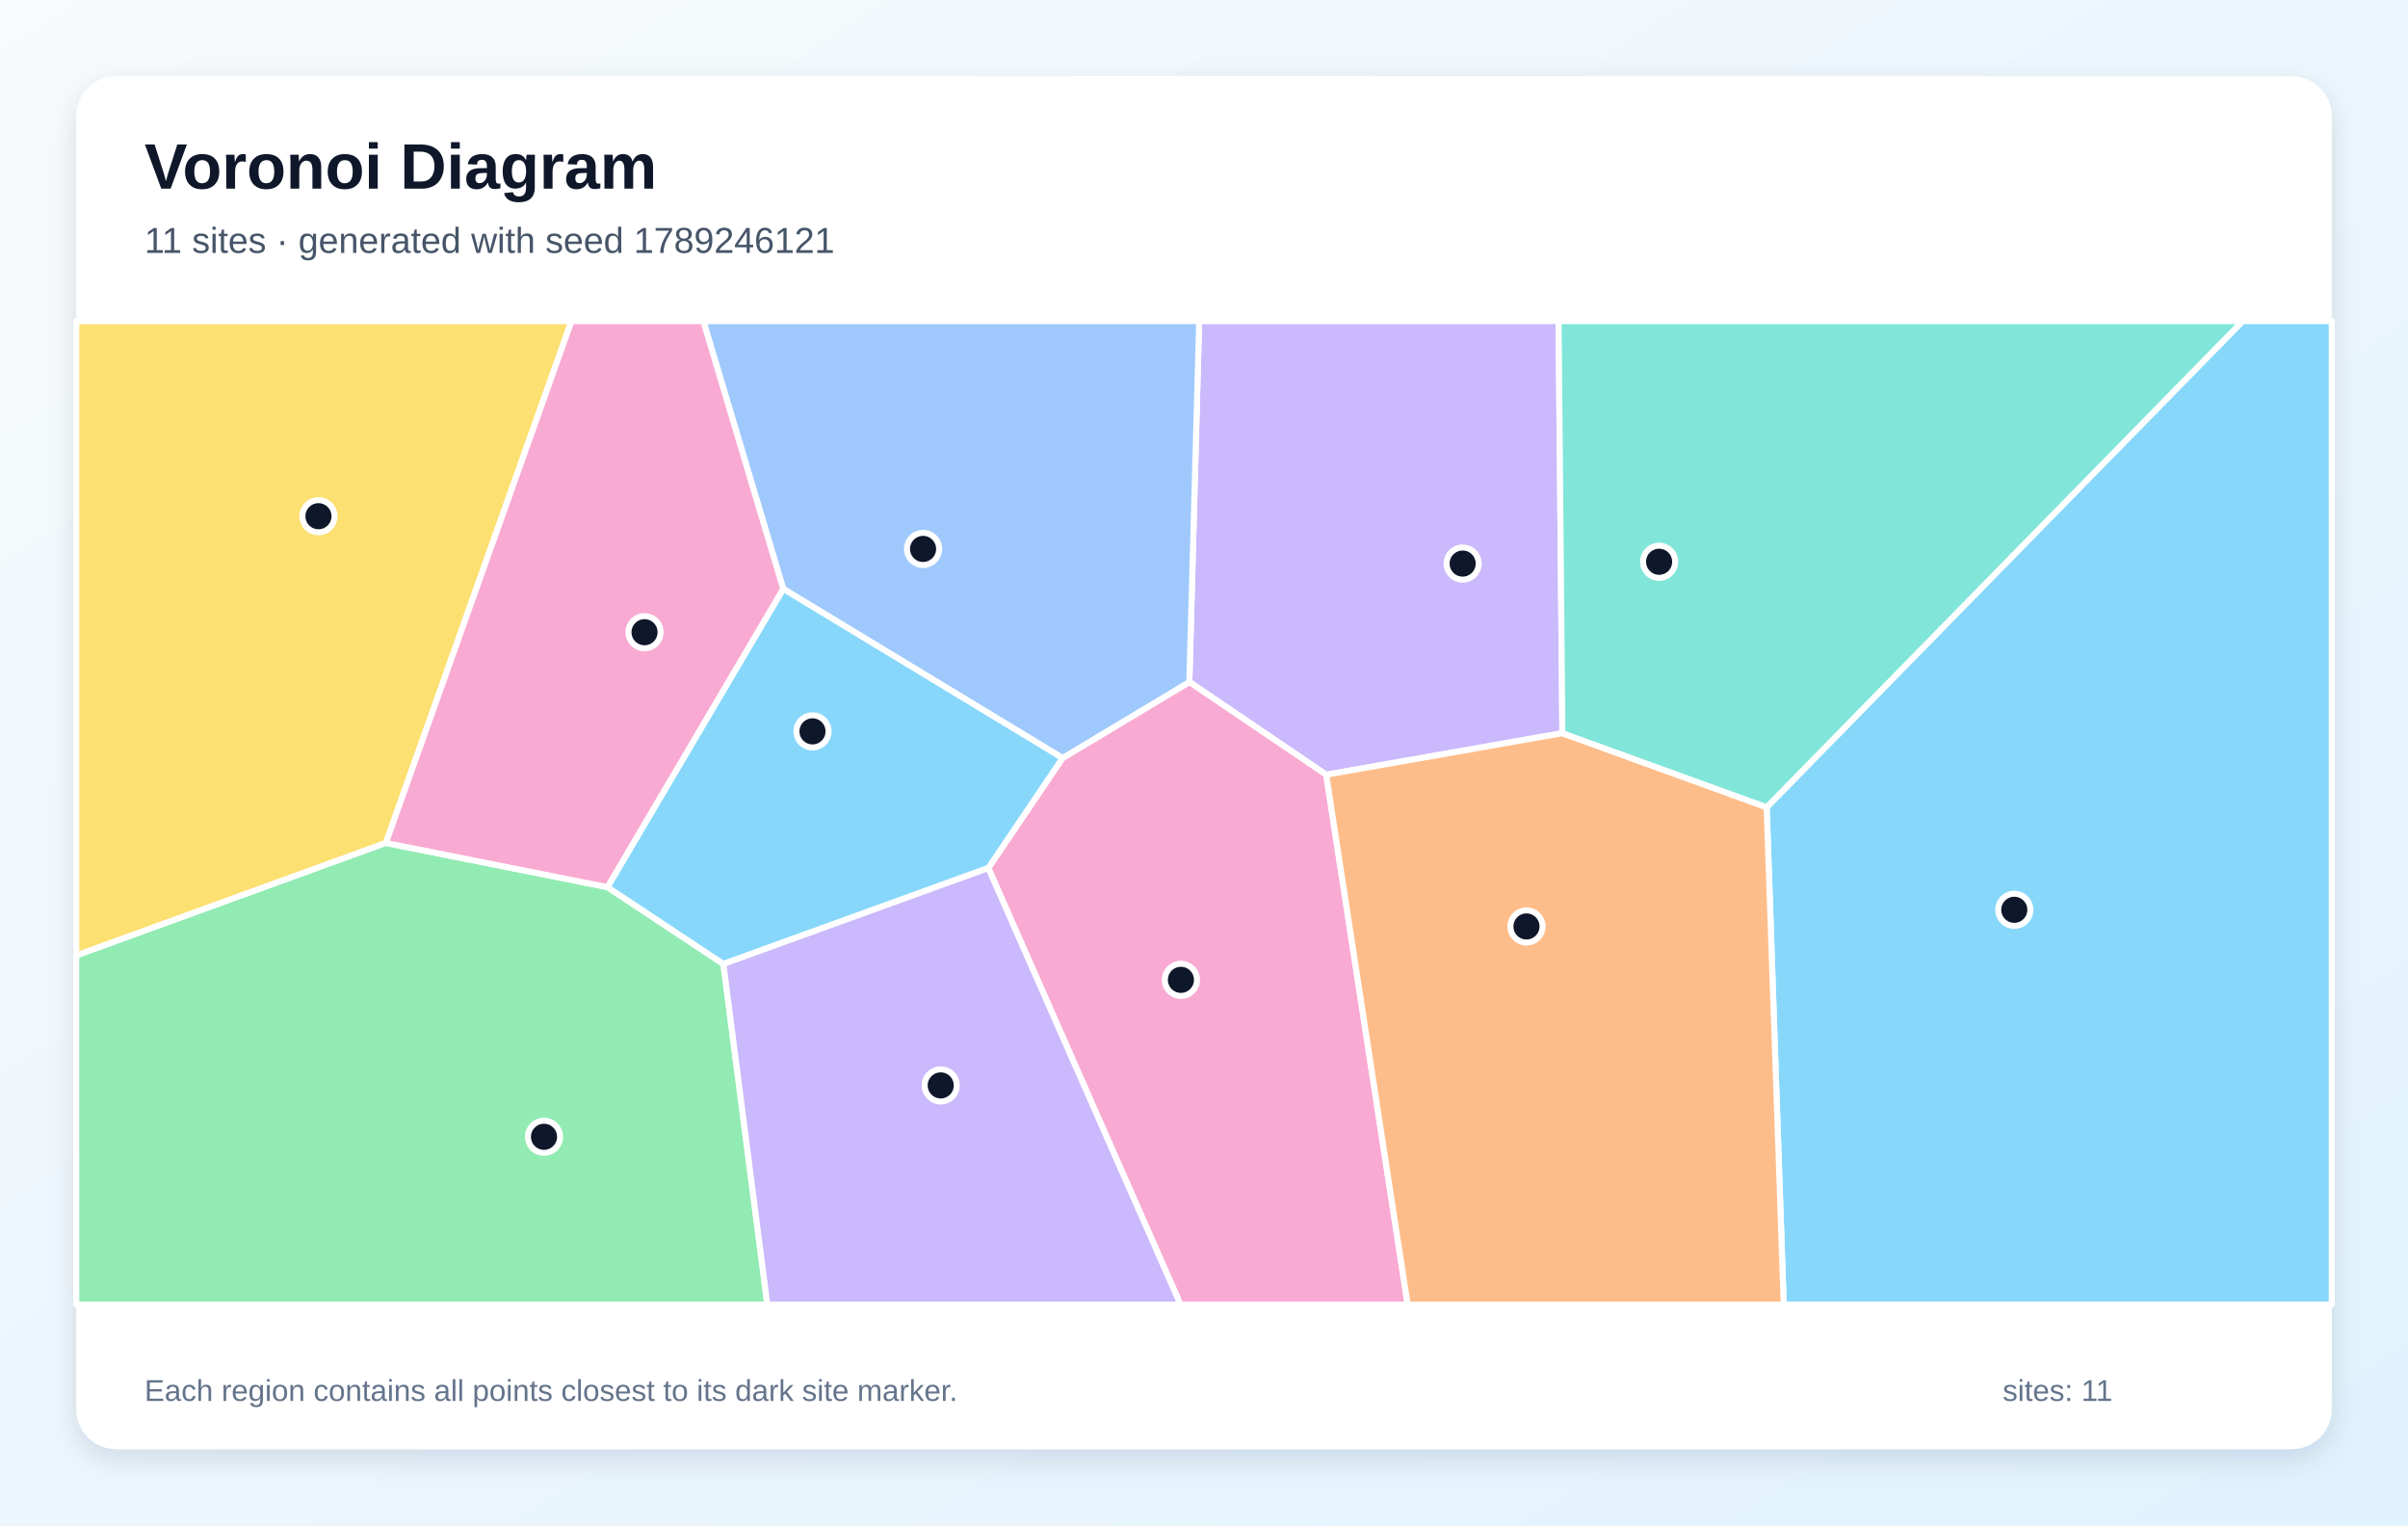
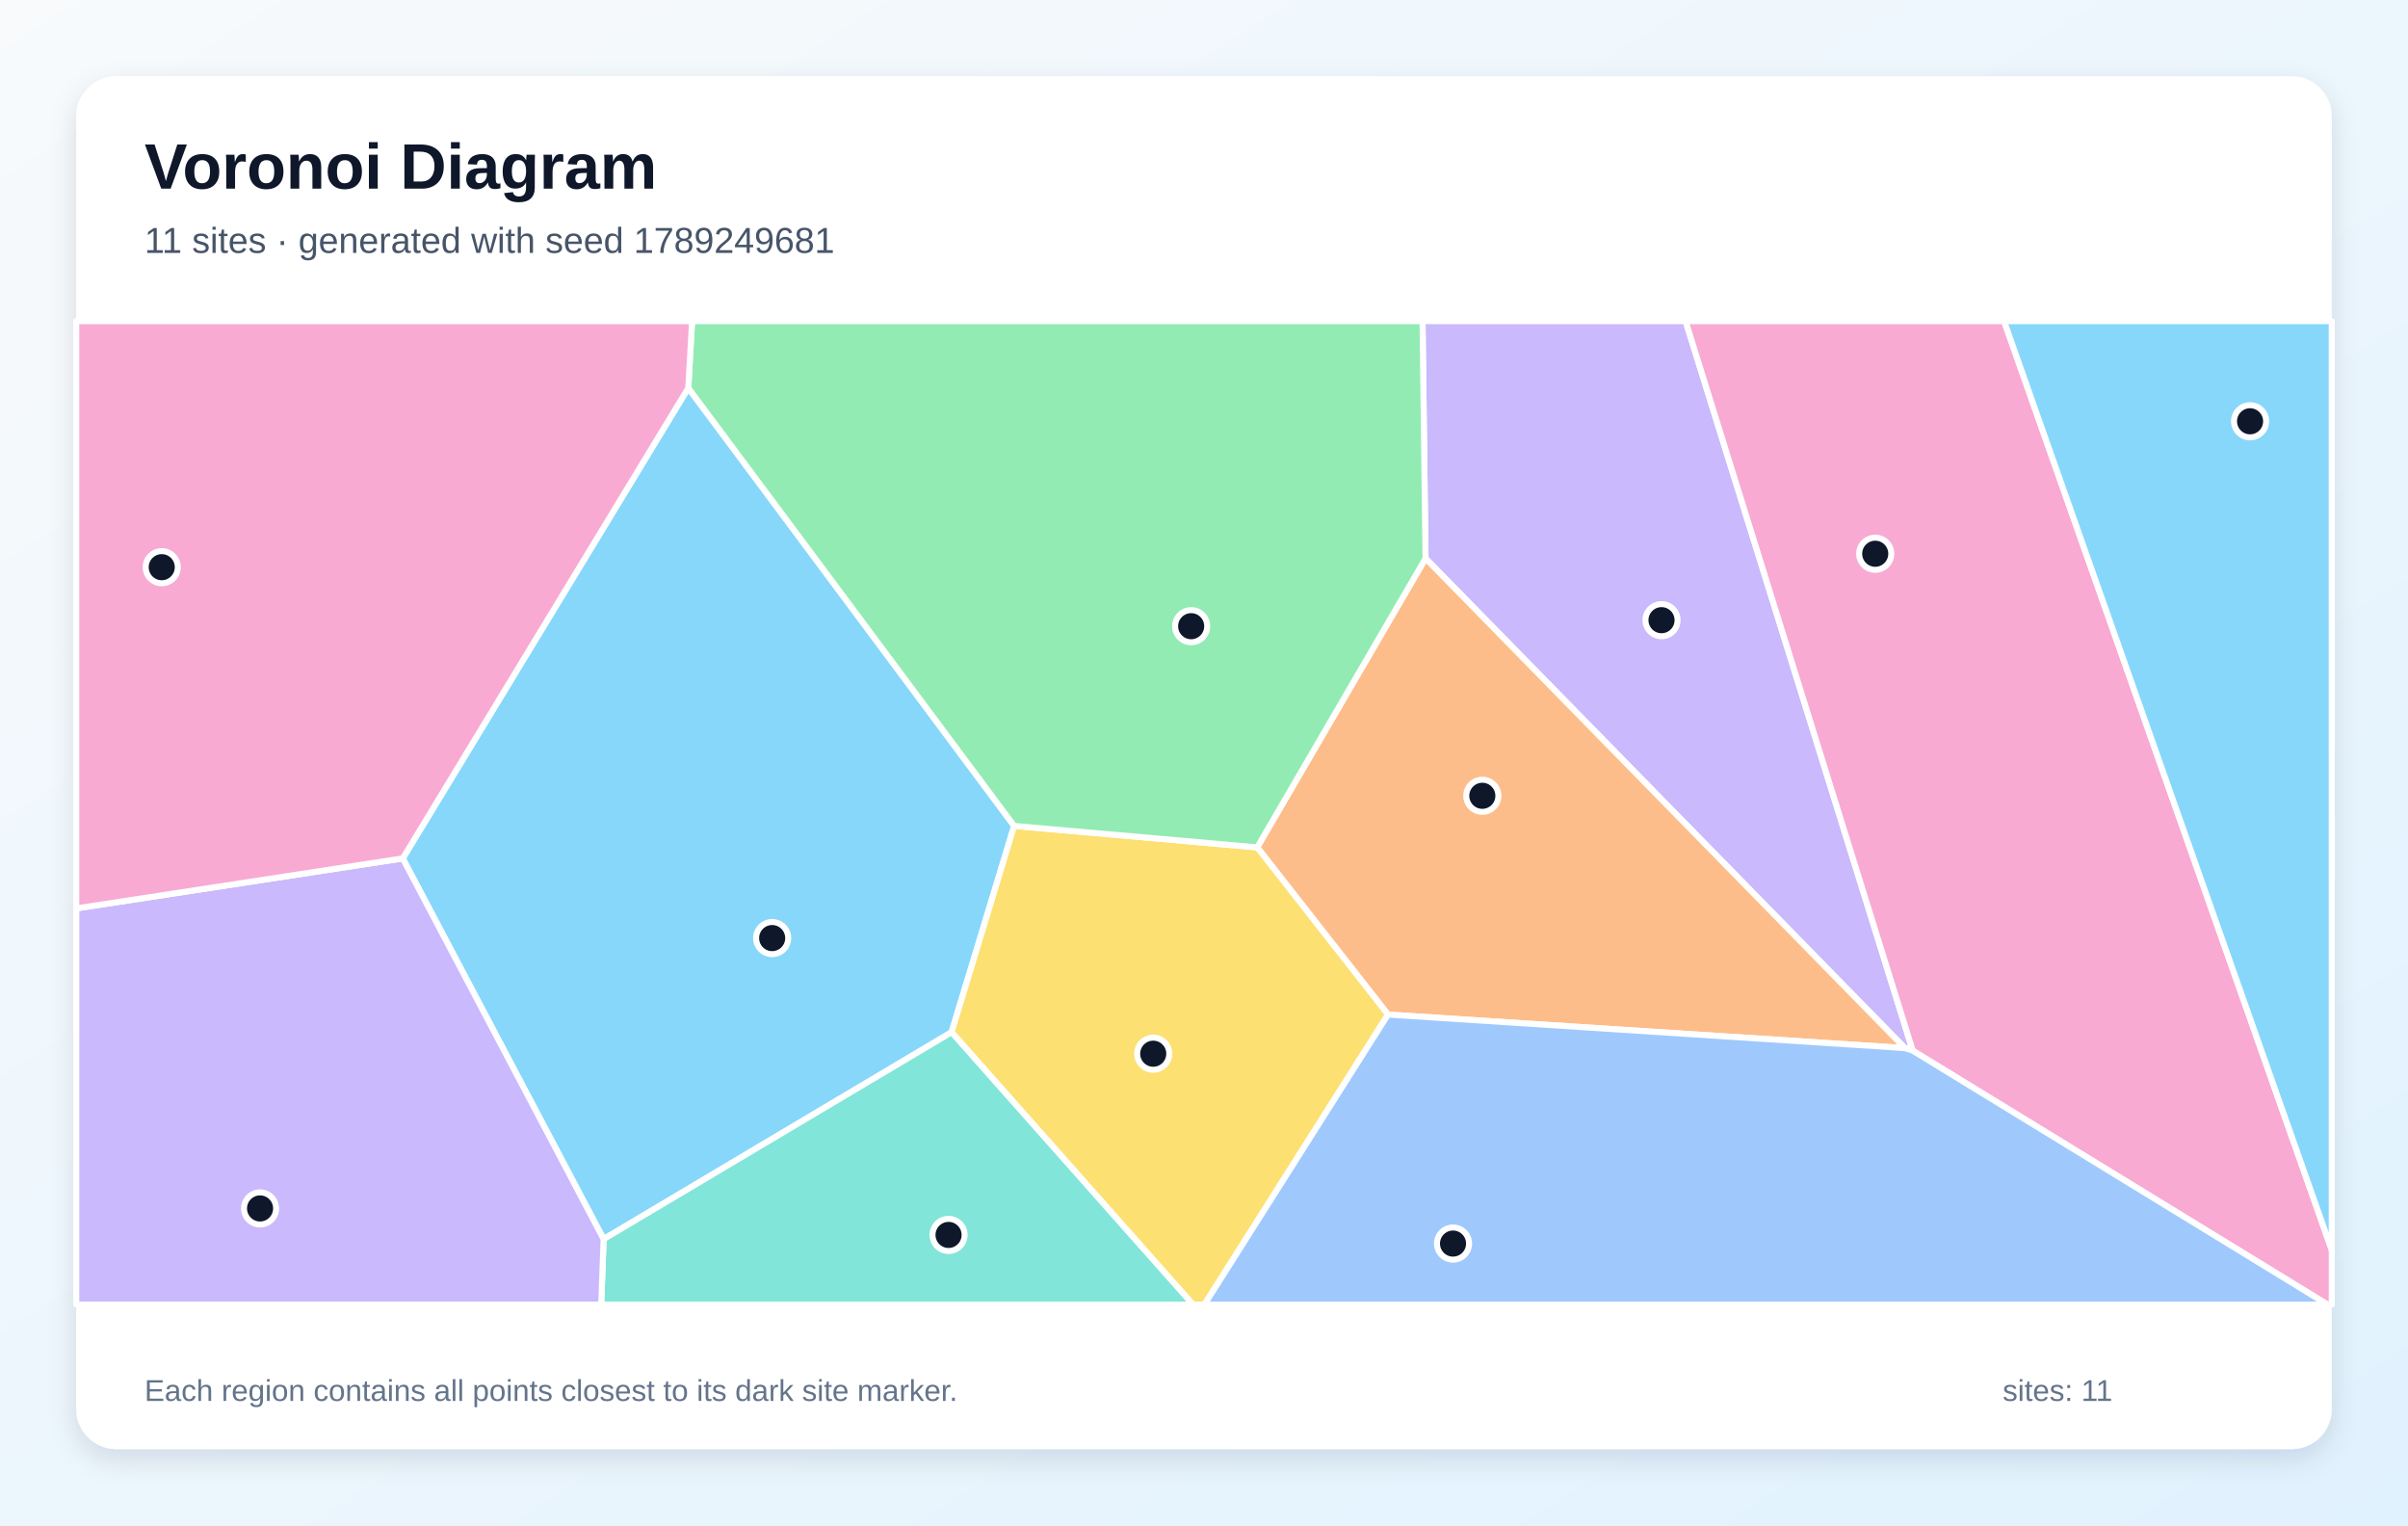
<svg xmlns="http://www.w3.org/2000/svg" width="1200" height="760" viewBox="0 0 1200 760" role="img" aria-labelledby="title description">
  <defs>
    <linearGradient id="background" x1="0" y1="0" x2="1" y2="1">
      <stop stop-color="#F8FAFC" />
      <stop offset="1" stop-color="#E0F2FE" />
    </linearGradient>
    <filter id="shadow" x="-10%" y="-10%" width="120%" height="120%">
      <feDropShadow dx="0" dy="5" stdDeviation="7" flood-color="#0F172A" flood-opacity=".12" />
    </filter>
  </defs>
  <rect width="1200" height="760" fill="url(#background)" />
  <rect x="38" y="38" width="1124" height="684" rx="20" fill="#FFFFFF" filter="url(#shadow)" />
  <g font-family="Arial, sans-serif">
    <text x="72" y="94" font-size="32" font-weight="700" fill="#0F172A">Voronoi Diagram</text>
-     <text x="72" y="126" font-size="18" fill="#475569">11 sites · generated with seed 1789246121</text>
+     <text x="72" y="126" font-size="18" fill="#475569">11 sites · generated with seed 1789249681</text>
  </g>
  <g stroke="#FFFFFF" stroke-width="3" stroke-linejoin="round">
-     <polygon points="880.4,402.2 1117.6,160.0 1162.0,160.0 1162.0,650.0 888.9,650.0" fill="#38BDF8" fill-opacity="0.60" />
-     <polygon points="778.6,365.3 660.9,386.0 592.7,339.8 597.6,160.0 776.7,160.0" fill="#A78BFA" fill-opacity="0.60" />
-     <polygon points="492.5,432.5 529.5,377.7 592.7,339.8 660.9,386.0 701.5,650.0 588.3,650.0" fill="#F472B6" fill-opacity="0.60" />
-     <polygon points="660.9,386.0 778.6,365.3 880.4,402.2 888.9,650.0 701.5,650.0" fill="#FB923C" fill-opacity="0.60" />
-     <polygon points="192.3,420.0 38.0,476.1 38.0,160.0 284.8,160.0" fill="#FACC15" fill-opacity="0.60" />
-     <polygon points="38.0,476.1 192.3,420.0 302.7,442.0 360.5,480.3 382.4,650.0 38.0,650.0" fill="#4ADE80" fill-opacity="0.60" />
-     <polygon points="778.6,365.3 776.7,160.0 1117.6,160.0 880.4,402.2" fill="#2DD4BF" fill-opacity="0.60" />
-     <polygon points="390.3,293.4 350.5,160.0 597.6,160.0 592.7,339.8 529.5,377.7" fill="#60A5FA" fill-opacity="0.60" />
-     <polygon points="360.5,480.3 302.7,442.0 390.3,293.4 529.5,377.7 492.5,432.5" fill="#38BDF8" fill-opacity="0.60" />
-     <polygon points="360.5,480.3 492.5,432.5 588.3,650.0 382.4,650.0" fill="#A78BFA" fill-opacity="0.60" />
-     <polygon points="302.7,442.0 192.3,420.0 284.8,160.0 350.5,160.0 390.3,293.4" fill="#F472B6" fill-opacity="0.60" />
+     <polygon points="200.7,427.7 343.0,193.3 505.4,411.5 474.2,514.3 300.8,617.4" fill="#38BDF8" fill-opacity="0.60" />
+     <polygon points="949.3,522.2 710.4,278.2 708.9,160.0 840.0,160.0 953.2,523.5" fill="#A78BFA" fill-opacity="0.60" />
+     <polygon points="953.2,523.5 840.0,160.0 998.7,160.0 1162.0,622.8 1162.0,650.0 1159.9,650.0" fill="#F472B6" fill-opacity="0.60" />
+     <polygon points="691.7,505.5 626.5,422.2 710.4,278.2 949.3,522.2" fill="#FB923C" fill-opacity="0.60" />
+     <polygon points="474.2,514.3 505.4,411.5 626.5,422.2 691.7,505.5 600.2,650.0 594.5,650.0" fill="#FACC15" fill-opacity="0.60" />
+     <polygon points="626.5,422.2 505.4,411.5 343.0,193.3 344.9,160.0 708.9,160.0 710.4,278.2" fill="#4ADE80" fill-opacity="0.60" />
+     <polygon points="300.8,617.4 474.2,514.3 594.5,650.0 299.6,650.0" fill="#2DD4BF" fill-opacity="0.60" />
+     <polygon points="691.7,505.5 949.3,522.2 953.2,523.5 1159.9,650.0 600.2,650.0" fill="#60A5FA" fill-opacity="0.60" />
+     <polygon points="998.7,160.0 1162.0,160.0 1162.0,622.8" fill="#38BDF8" fill-opacity="0.60" />
+     <polygon points="38.0,452.6 200.7,427.7 300.8,617.4 299.6,650.0 38.0,650.0" fill="#A78BFA" fill-opacity="0.60" />
+     <polygon points="38.0,452.6 38.0,160.0 344.9,160.0 343.0,193.3 200.7,427.7" fill="#F472B6" fill-opacity="0.60" />
  </g>
  <g>
-     <circle cx="1003.8" cy="453.3" r="8" fill="#0F172A" stroke="#FFFFFF" stroke-width="3" />
-     <circle cx="728.9" cy="280.8" r="8" fill="#0F172A" stroke="#FFFFFF" stroke-width="3" />
-     <circle cx="588.5" cy="488.2" r="8" fill="#0F172A" stroke="#FFFFFF" stroke-width="3" />
-     <circle cx="760.7" cy="461.6" r="8" fill="#0F172A" stroke="#FFFFFF" stroke-width="3" />
-     <circle cx="158.7" cy="257.2" r="8" fill="#0F172A" stroke="#FFFFFF" stroke-width="3" />
-     <circle cx="271.1" cy="566.4" r="8" fill="#0F172A" stroke="#FFFFFF" stroke-width="3" />
-     <circle cx="826.8" cy="279.9" r="8" fill="#0F172A" stroke="#FFFFFF" stroke-width="3" />
-     <circle cx="460.0" cy="273.5" r="8" fill="#0F172A" stroke="#FFFFFF" stroke-width="3" />
-     <circle cx="404.9" cy="364.4" r="8" fill="#0F172A" stroke="#FFFFFF" stroke-width="3" />
-     <circle cx="468.8" cy="540.8" r="8" fill="#0F172A" stroke="#FFFFFF" stroke-width="3" />
-     <circle cx="321.2" cy="315.0" r="8" fill="#0F172A" stroke="#FFFFFF" stroke-width="3" />
+     <circle cx="384.8" cy="467.4" r="8" fill="#0F172A" stroke="#FFFFFF" stroke-width="3" />
+     <circle cx="828.0" cy="309.0" r="8" fill="#0F172A" stroke="#FFFFFF" stroke-width="3" />
+     <circle cx="934.5" cy="275.9" r="8" fill="#0F172A" stroke="#FFFFFF" stroke-width="3" />
+     <circle cx="738.7" cy="396.5" r="8" fill="#0F172A" stroke="#FFFFFF" stroke-width="3" />
+     <circle cx="574.7" cy="525.0" r="8" fill="#0F172A" stroke="#FFFFFF" stroke-width="3" />
+     <circle cx="593.6" cy="312.0" r="8" fill="#0F172A" stroke="#FFFFFF" stroke-width="3" />
+     <circle cx="472.7" cy="615.3" r="8" fill="#0F172A" stroke="#FFFFFF" stroke-width="3" />
+     <circle cx="724.1" cy="619.6" r="8" fill="#0F172A" stroke="#FFFFFF" stroke-width="3" />
+     <circle cx="1121.3" cy="209.9" r="8" fill="#0F172A" stroke="#FFFFFF" stroke-width="3" />
+     <circle cx="129.6" cy="602.1" r="8" fill="#0F172A" stroke="#FFFFFF" stroke-width="3" />
+     <circle cx="80.6" cy="282.6" r="8" fill="#0F172A" stroke="#FFFFFF" stroke-width="3" />
  </g>
  <g font-family="Arial, sans-serif" font-size="15" fill="#64748B">
    <text x="72" y="698">Each region contains all points closest to its dark site marker.</text>
    <text x="998" y="698">sites: 11</text>
  </g>
</svg>
